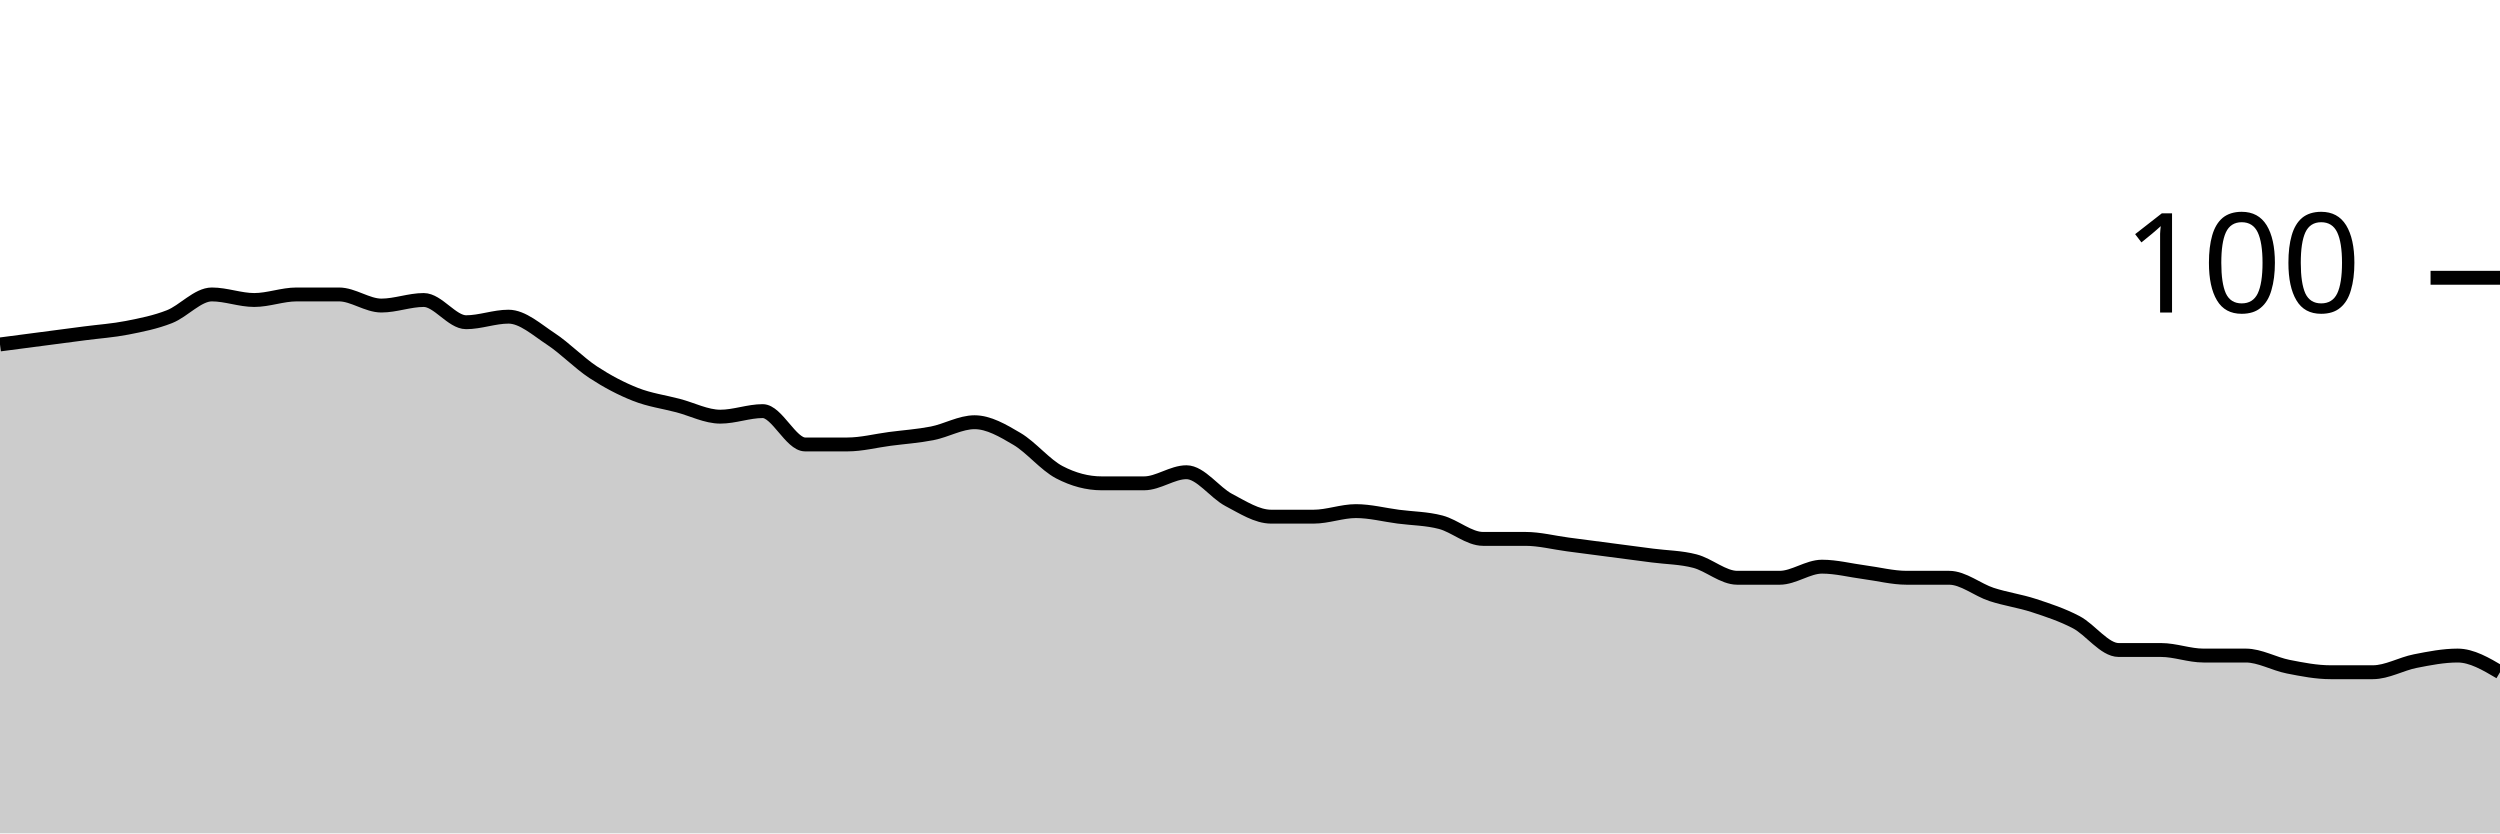
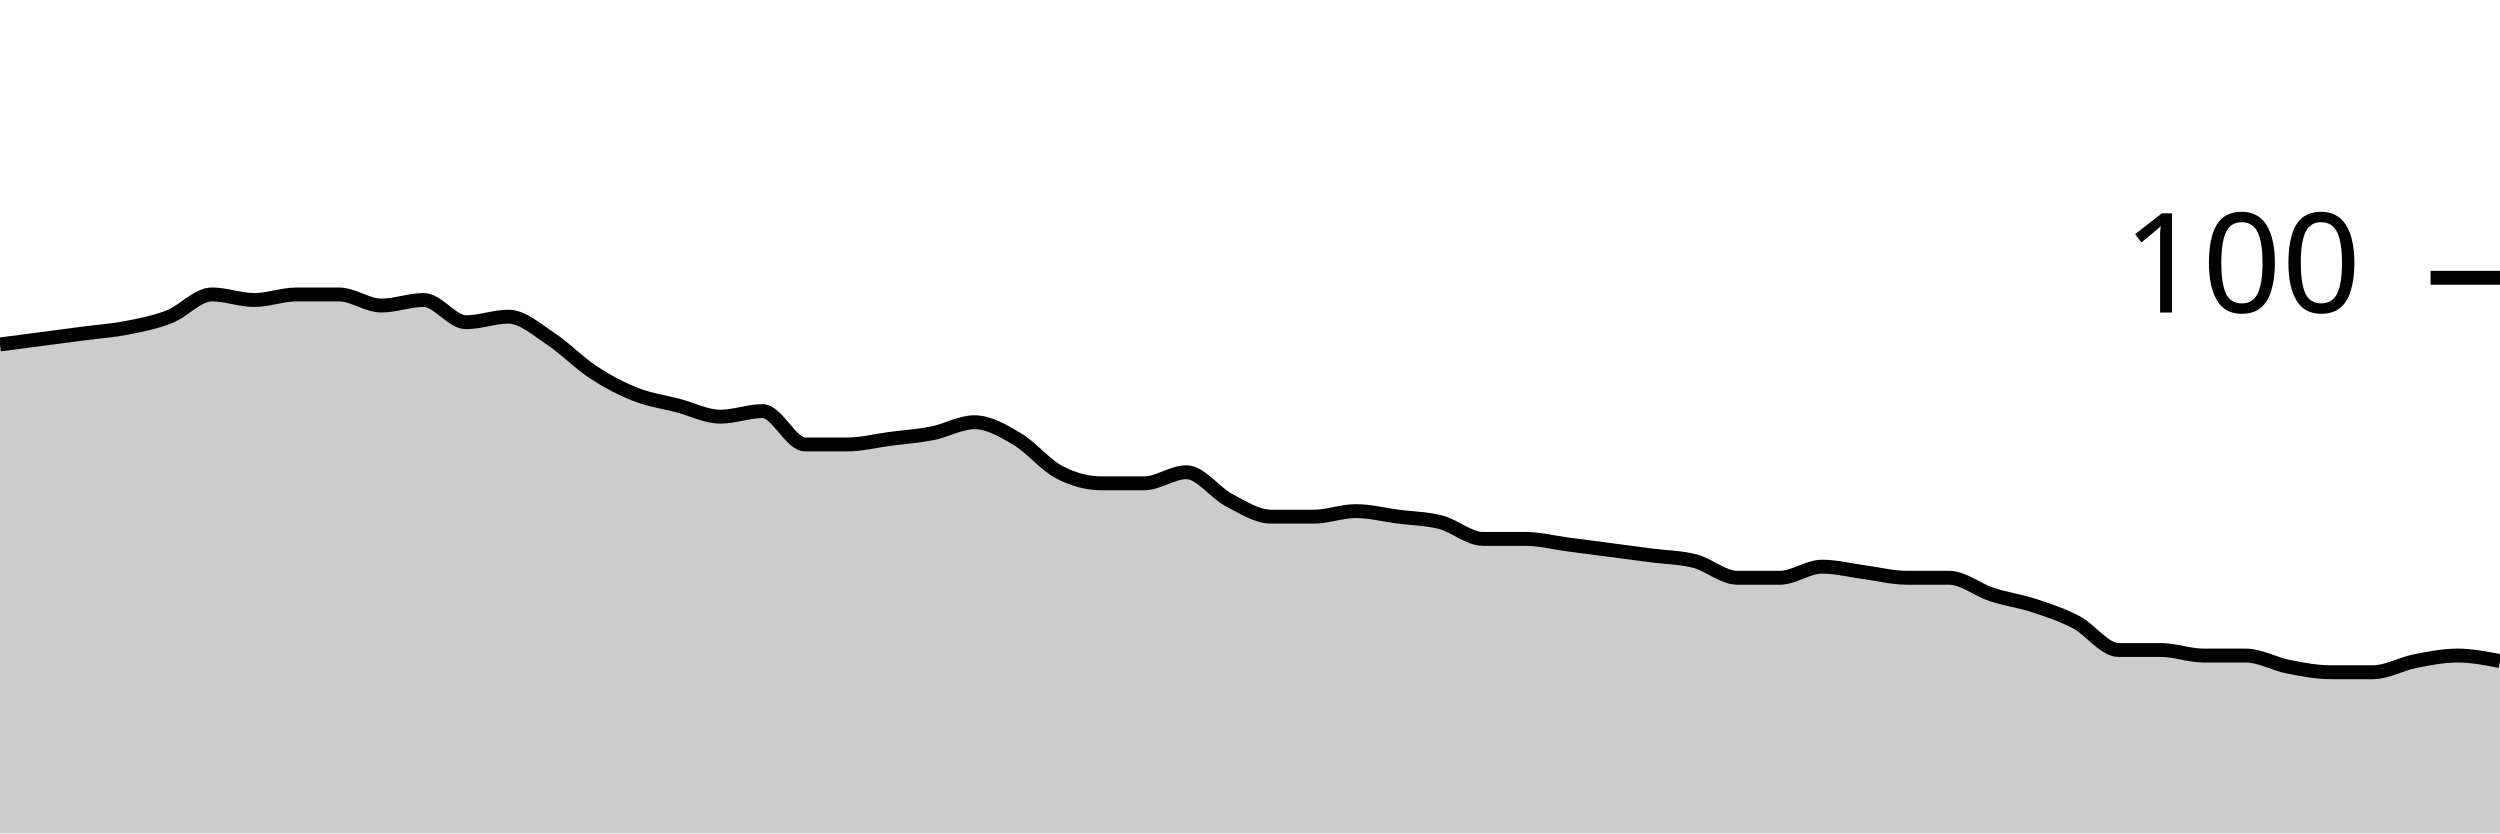
<svg xmlns="http://www.w3.org/2000/svg" viewBox="0 0 180 60">
  <g transform="translate(0,20)">
-     <path class="area" fill="rgba(0, 0, 0, 0.2)" d="M0,4.8C1.017,4.667,2.034,4.533,3.051,4.4C4.068,4.267,5.085,4.133,6.102,4C7.119,3.867,8.136,3.8,9.153,3.6C10.169,3.4,11.186,3.2,12.203,2.8C13.22,2.4,14.237,1.2,15.254,1.2C16.271,1.2,17.288,1.6,18.305,1.6C19.322,1.6,20.339,1.2,21.356,1.2C22.373,1.2,23.39,1.2,24.407,1.2C25.424,1.2,26.441,2,27.458,2C28.475,2,29.492,1.6,30.508,1.6C31.525,1.6,32.542,3.2,33.559,3.2C34.576,3.2,35.593,2.8,36.61,2.8C37.627,2.8,38.644,3.733,39.661,4.4C40.678,5.067,41.695,6.133,42.712,6.8C43.729,7.467,44.746,8,45.763,8.4C46.78,8.8,47.797,8.933,48.814,9.2C49.831,9.467,50.847,10,51.864,10C52.881,10,53.898,9.6,54.915,9.6C55.932,9.6,56.949,12,57.966,12C58.983,12,60,12,61.017,12C62.034,12,63.051,11.733,64.068,11.6C65.085,11.467,66.102,11.4,67.119,11.2C68.136,11,69.153,10.4,70.169,10.4C71.186,10.4,72.203,11,73.22,11.6C74.237,12.2,75.254,13.467,76.271,14C77.288,14.533,78.305,14.8,79.322,14.8C80.339,14.8,81.356,14.8,82.373,14.8C83.39,14.8,84.407,14,85.424,14C86.441,14,87.458,15.467,88.475,16C89.492,16.533,90.508,17.2,91.525,17.2C92.542,17.2,93.559,17.2,94.576,17.2C95.593,17.2,96.61,16.8,97.627,16.8C98.644,16.8,99.661,17.067,100.678,17.2C101.695,17.333,102.712,17.333,103.729,17.6C104.746,17.867,105.763,18.8,106.78,18.8C107.797,18.8,108.814,18.8,109.831,18.8C110.847,18.8,111.864,19.067,112.881,19.2C113.898,19.333,114.915,19.467,115.932,19.6C116.949,19.733,117.966,19.867,118.983,20C120,20.133,121.017,20.133,122.034,20.4C123.051,20.667,124.068,21.6,125.085,21.6C126.102,21.6,127.119,21.6,128.136,21.6C129.153,21.6,130.169,20.8,131.186,20.8C132.203,20.8,133.22,21.067,134.237,21.2C135.254,21.333,136.271,21.6,137.288,21.6C138.305,21.6,139.322,21.6,140.339,21.6C141.356,21.6,142.373,22.467,143.39,22.8C144.407,23.133,145.424,23.267,146.441,23.6C147.458,23.933,148.475,24.267,149.492,24.8C150.508,25.333,151.525,26.8,152.542,26.8C153.559,26.8,154.576,26.8,155.593,26.8C156.61,26.8,157.627,27.2,158.644,27.2C159.661,27.2,160.678,27.2,161.695,27.2C162.712,27.2,163.729,27.8,164.746,28C165.763,28.2,166.78,28.4,167.797,28.4C168.814,28.4,169.831,28.4,170.847,28.4C171.864,28.4,172.881,27.8,173.898,27.6C174.915,27.4,175.932,27.2,176.949,27.2C177.966,27.2,178.983,27.8,180,28.4L180,40C178.983,40,177.966,40,176.949,40C175.932,40,174.915,40,173.898,40C172.881,40,171.864,40,170.847,40C169.831,40,168.814,40,167.797,40C166.78,40,165.763,40,164.746,40C163.729,40,162.712,40,161.695,40C160.678,40,159.661,40,158.644,40C157.627,40,156.61,40,155.593,40C154.576,40,153.559,40,152.542,40C151.525,40,150.508,40,149.492,40C148.475,40,147.458,40,146.441,40C145.424,40,144.407,40,143.39,40C142.373,40,141.356,40,140.339,40C139.322,40,138.305,40,137.288,40C136.271,40,135.254,40,134.237,40C133.22,40,132.203,40,131.186,40C130.169,40,129.153,40,128.136,40C127.119,40,126.102,40,125.085,40C124.068,40,123.051,40,122.034,40C121.017,40,120,40,118.983,40C117.966,40,116.949,40,115.932,40C114.915,40,113.898,40,112.881,40C111.864,40,110.847,40,109.831,40C108.814,40,107.797,40,106.78,40C105.763,40,104.746,40,103.729,40C102.712,40,101.695,40,100.678,40C99.661,40,98.644,40,97.627,40C96.61,40,95.593,40,94.576,40C93.559,40,92.542,40,91.525,40C90.508,40,89.492,40,88.475,40C87.458,40,86.441,40,85.424,40C84.407,40,83.39,40,82.373,40C81.356,40,80.339,40,79.322,40C78.305,40,77.288,40,76.271,40C75.254,40,74.237,40,73.22,40C72.203,40,71.186,40,70.169,40C69.153,40,68.136,40,67.119,40C66.102,40,65.085,40,64.068,40C63.051,40,62.034,40,61.017,40C60,40,58.983,40,57.966,40C56.949,40,55.932,40,54.915,40C53.898,40,52.881,40,51.864,40C50.847,40,49.831,40,48.814,40C47.797,40,46.78,40,45.763,40C44.746,40,43.729,40,42.712,40C41.695,40,40.678,40,39.661,40C38.644,40,37.627,40,36.61,40C35.593,40,34.576,40,33.559,40C32.542,40,31.525,40,30.508,40C29.492,40,28.475,40,27.458,40C26.441,40,25.424,40,24.407,40C23.39,40,22.373,40,21.356,40C20.339,40,19.322,40,18.305,40C17.288,40,16.271,40,15.254,40C14.237,40,13.22,40,12.203,40C11.186,40,10.169,40,9.153,40C8.136,40,7.119,40,6.102,40C5.085,40,4.068,40,3.051,40C2.034,40,1.017,40,0,40Z" />
-     <path class="line" stroke="black" fill="none" d="M0,4.8C1.017,4.667,2.034,4.533,3.051,4.4C4.068,4.267,5.085,4.133,6.102,4C7.119,3.867,8.136,3.8,9.153,3.6C10.169,3.4,11.186,3.2,12.203,2.8C13.22,2.4,14.237,1.2,15.254,1.2C16.271,1.2,17.288,1.6,18.305,1.6C19.322,1.6,20.339,1.2,21.356,1.2C22.373,1.2,23.39,1.2,24.407,1.2C25.424,1.2,26.441,2,27.458,2C28.475,2,29.492,1.6,30.508,1.6C31.525,1.6,32.542,3.2,33.559,3.2C34.576,3.2,35.593,2.8,36.61,2.8C37.627,2.8,38.644,3.733,39.661,4.4C40.678,5.067,41.695,6.133,42.712,6.8C43.729,7.467,44.746,8,45.763,8.4C46.78,8.8,47.797,8.933,48.814,9.2C49.831,9.467,50.847,10,51.864,10C52.881,10,53.898,9.6,54.915,9.6C55.932,9.6,56.949,12,57.966,12C58.983,12,60,12,61.017,12C62.034,12,63.051,11.733,64.068,11.6C65.085,11.467,66.102,11.4,67.119,11.2C68.136,11,69.153,10.4,70.169,10.4C71.186,10.4,72.203,11,73.22,11.6C74.237,12.2,75.254,13.467,76.271,14C77.288,14.533,78.305,14.8,79.322,14.8C80.339,14.8,81.356,14.8,82.373,14.8C83.39,14.8,84.407,14,85.424,14C86.441,14,87.458,15.467,88.475,16C89.492,16.533,90.508,17.2,91.525,17.2C92.542,17.2,93.559,17.2,94.576,17.2C95.593,17.2,96.61,16.8,97.627,16.8C98.644,16.8,99.661,17.067,100.678,17.2C101.695,17.333,102.712,17.333,103.729,17.6C104.746,17.867,105.763,18.8,106.78,18.8C107.797,18.8,108.814,18.8,109.831,18.8C110.847,18.8,111.864,19.067,112.881,19.2C113.898,19.333,114.915,19.467,115.932,19.6C116.949,19.733,117.966,19.867,118.983,20C120,20.133,121.017,20.133,122.034,20.4C123.051,20.667,124.068,21.6,125.085,21.6C126.102,21.6,127.119,21.6,128.136,21.6C129.153,21.6,130.169,20.8,131.186,20.8C132.203,20.8,133.22,21.067,134.237,21.2C135.254,21.333,136.271,21.6,137.288,21.6C138.305,21.6,139.322,21.6,140.339,21.6C141.356,21.6,142.373,22.467,143.39,22.8C144.407,23.133,145.424,23.267,146.441,23.6C147.458,23.933,148.475,24.267,149.492,24.8C150.508,25.333,151.525,26.8,152.542,26.8C153.559,26.8,154.576,26.8,155.593,26.8C156.61,26.8,157.627,27.2,158.644,27.2C159.661,27.2,160.678,27.2,161.695,27.2C162.712,27.2,163.729,27.8,164.746,28C165.763,28.2,166.78,28.4,167.797,28.4C168.814,28.4,169.831,28.4,170.847,28.4C171.864,28.4,172.881,27.8,173.898,27.6C174.915,27.4,175.932,27.2,176.949,27.2C177.966,27.2,178.983,27.8,180,28.4" />
+     <path class="area" fill="rgba(0, 0, 0, 0.2)" d="M0,4.8C1.017,4.667,2.034,4.533,3.051,4.4C4.068,4.267,5.085,4.133,6.102,4C7.119,3.867,8.136,3.8,9.153,3.6C10.169,3.4,11.186,3.2,12.203,2.8C13.22,2.4,14.237,1.2,15.254,1.2C16.271,1.2,17.288,1.6,18.305,1.6C19.322,1.6,20.339,1.2,21.356,1.2C22.373,1.2,23.39,1.2,24.407,1.2C25.424,1.2,26.441,2,27.458,2C28.475,2,29.492,1.6,30.508,1.6C31.525,1.6,32.542,3.2,33.559,3.2C34.576,3.2,35.593,2.8,36.61,2.8C37.627,2.8,38.644,3.733,39.661,4.4C40.678,5.067,41.695,6.133,42.712,6.8C43.729,7.467,44.746,8,45.763,8.4C46.78,8.8,47.797,8.933,48.814,9.2C49.831,9.467,50.847,10,51.864,10C52.881,10,53.898,9.6,54.915,9.6C55.932,9.6,56.949,12,57.966,12C58.983,12,60,12,61.017,12C62.034,12,63.051,11.733,64.068,11.6C65.085,11.467,66.102,11.4,67.119,11.2C68.136,11,69.153,10.4,70.169,10.4C71.186,10.4,72.203,11,73.22,11.6C74.237,12.2,75.254,13.467,76.271,14C77.288,14.533,78.305,14.8,79.322,14.8C80.339,14.8,81.356,14.8,82.373,14.8C83.39,14.8,84.407,14,85.424,14C86.441,14,87.458,15.467,88.475,16C89.492,16.533,90.508,17.2,91.525,17.2C92.542,17.2,93.559,17.2,94.576,17.2C95.593,17.2,96.61,16.8,97.627,16.8C98.644,16.8,99.661,17.067,100.678,17.2C101.695,17.333,102.712,17.333,103.729,17.6C104.746,17.867,105.763,18.8,106.78,18.8C107.797,18.8,108.814,18.8,109.831,18.8C110.847,18.8,111.864,19.067,112.881,19.2C113.898,19.333,114.915,19.467,115.932,19.6C116.949,19.733,117.966,19.867,118.983,20C120,20.133,121.017,20.133,122.034,20.4C123.051,20.667,124.068,21.6,125.085,21.6C126.102,21.6,127.119,21.6,128.136,21.6C129.153,21.6,130.169,20.8,131.186,20.8C132.203,20.8,133.22,21.067,134.237,21.2C135.254,21.333,136.271,21.6,137.288,21.6C138.305,21.6,139.322,21.6,140.339,21.6C141.356,21.6,142.373,22.467,143.39,22.8C144.407,23.133,145.424,23.267,146.441,23.6C147.458,23.933,148.475,24.267,149.492,24.8C150.508,25.333,151.525,26.8,152.542,26.8C153.559,26.8,154.576,26.8,155.593,26.8C156.61,26.8,157.627,27.2,158.644,27.2C159.661,27.2,160.678,27.2,161.695,27.2C162.712,27.2,163.729,27.8,164.746,28C165.763,28.2,166.78,28.4,167.797,28.4C168.814,28.4,169.831,28.4,170.847,28.4C171.864,28.4,172.881,27.8,173.898,27.6C174.915,27.4,175.932,27.2,176.949,27.2C177.966,27.2,178.983,27.4,180,27.6L180,40C178.983,40,177.966,40,176.949,40C175.932,40,174.915,40,173.898,40C172.881,40,171.864,40,170.847,40C169.831,40,168.814,40,167.797,40C166.78,40,165.763,40,164.746,40C163.729,40,162.712,40,161.695,40C160.678,40,159.661,40,158.644,40C157.627,40,156.61,40,155.593,40C154.576,40,153.559,40,152.542,40C151.525,40,150.508,40,149.492,40C148.475,40,147.458,40,146.441,40C145.424,40,144.407,40,143.39,40C142.373,40,141.356,40,140.339,40C139.322,40,138.305,40,137.288,40C136.271,40,135.254,40,134.237,40C133.22,40,132.203,40,131.186,40C130.169,40,129.153,40,128.136,40C127.119,40,126.102,40,125.085,40C124.068,40,123.051,40,122.034,40C121.017,40,120,40,118.983,40C117.966,40,116.949,40,115.932,40C114.915,40,113.898,40,112.881,40C111.864,40,110.847,40,109.831,40C108.814,40,107.797,40,106.78,40C105.763,40,104.746,40,103.729,40C102.712,40,101.695,40,100.678,40C99.661,40,98.644,40,97.627,40C96.61,40,95.593,40,94.576,40C93.559,40,92.542,40,91.525,40C90.508,40,89.492,40,88.475,40C87.458,40,86.441,40,85.424,40C84.407,40,83.39,40,82.373,40C81.356,40,80.339,40,79.322,40C78.305,40,77.288,40,76.271,40C75.254,40,74.237,40,73.22,40C72.203,40,71.186,40,70.169,40C69.153,40,68.136,40,67.119,40C66.102,40,65.085,40,64.068,40C63.051,40,62.034,40,61.017,40C60,40,58.983,40,57.966,40C56.949,40,55.932,40,54.915,40C53.898,40,52.881,40,51.864,40C50.847,40,49.831,40,48.814,40C47.797,40,46.78,40,45.763,40C44.746,40,43.729,40,42.712,40C41.695,40,40.678,40,39.661,40C38.644,40,37.627,40,36.61,40C35.593,40,34.576,40,33.559,40C32.542,40,31.525,40,30.508,40C29.492,40,28.475,40,27.458,40C26.441,40,25.424,40,24.407,40C23.39,40,22.373,40,21.356,40C20.339,40,19.322,40,18.305,40C17.288,40,16.271,40,15.254,40C14.237,40,13.22,40,12.203,40C11.186,40,10.169,40,9.153,40C8.136,40,7.119,40,6.102,40C5.085,40,4.068,40,3.051,40C2.034,40,1.017,40,0,40Z" />
+     <path class="line" stroke="black" fill="none" d="M0,4.8C1.017,4.667,2.034,4.533,3.051,4.4C4.068,4.267,5.085,4.133,6.102,4C7.119,3.867,8.136,3.8,9.153,3.6C10.169,3.4,11.186,3.2,12.203,2.8C13.22,2.4,14.237,1.2,15.254,1.2C16.271,1.2,17.288,1.6,18.305,1.6C19.322,1.6,20.339,1.2,21.356,1.2C22.373,1.2,23.39,1.2,24.407,1.2C25.424,1.2,26.441,2,27.458,2C28.475,2,29.492,1.6,30.508,1.6C31.525,1.6,32.542,3.2,33.559,3.2C34.576,3.2,35.593,2.8,36.61,2.8C37.627,2.8,38.644,3.733,39.661,4.4C40.678,5.067,41.695,6.133,42.712,6.8C43.729,7.467,44.746,8,45.763,8.4C46.78,8.8,47.797,8.933,48.814,9.2C49.831,9.467,50.847,10,51.864,10C52.881,10,53.898,9.6,54.915,9.6C55.932,9.6,56.949,12,57.966,12C58.983,12,60,12,61.017,12C62.034,12,63.051,11.733,64.068,11.6C65.085,11.467,66.102,11.4,67.119,11.2C68.136,11,69.153,10.4,70.169,10.4C71.186,10.4,72.203,11,73.22,11.6C74.237,12.2,75.254,13.467,76.271,14C77.288,14.533,78.305,14.8,79.322,14.8C80.339,14.8,81.356,14.8,82.373,14.8C83.39,14.8,84.407,14,85.424,14C86.441,14,87.458,15.467,88.475,16C89.492,16.533,90.508,17.2,91.525,17.2C92.542,17.2,93.559,17.2,94.576,17.2C95.593,17.2,96.61,16.8,97.627,16.8C98.644,16.8,99.661,17.067,100.678,17.2C101.695,17.333,102.712,17.333,103.729,17.6C104.746,17.867,105.763,18.8,106.78,18.8C107.797,18.8,108.814,18.8,109.831,18.8C110.847,18.8,111.864,19.067,112.881,19.2C113.898,19.333,114.915,19.467,115.932,19.6C116.949,19.733,117.966,19.867,118.983,20C120,20.133,121.017,20.133,122.034,20.4C123.051,20.667,124.068,21.6,125.085,21.6C126.102,21.6,127.119,21.6,128.136,21.6C129.153,21.6,130.169,20.8,131.186,20.8C132.203,20.8,133.22,21.067,134.237,21.2C135.254,21.333,136.271,21.6,137.288,21.6C138.305,21.6,139.322,21.6,140.339,21.6C141.356,21.6,142.373,22.467,143.39,22.8C144.407,23.133,145.424,23.267,146.441,23.6C147.458,23.933,148.475,24.267,149.492,24.8C150.508,25.333,151.525,26.8,152.542,26.8C153.559,26.8,154.576,26.8,155.593,26.8C156.61,26.8,157.627,27.2,158.644,27.2C159.661,27.2,160.678,27.2,161.695,27.2C162.712,27.2,163.729,27.8,164.746,28C165.763,28.2,166.78,28.4,167.797,28.4C168.814,28.4,169.831,28.4,170.847,28.4C171.864,28.4,172.881,27.8,173.898,27.6C174.915,27.4,175.932,27.2,176.949,27.2C177.966,27.2,178.983,27.4,180,27.6" />
    <path class="axis-ceiling" stroke-width="1" stroke="black" fill="none" d="M175,0L180,0" />
    <text class="axis-ceiling-label" font-family="sans-serif" text-anchor="end" font-size="10px" x="170" y="2.5">100</text>
  </g>
</svg>
